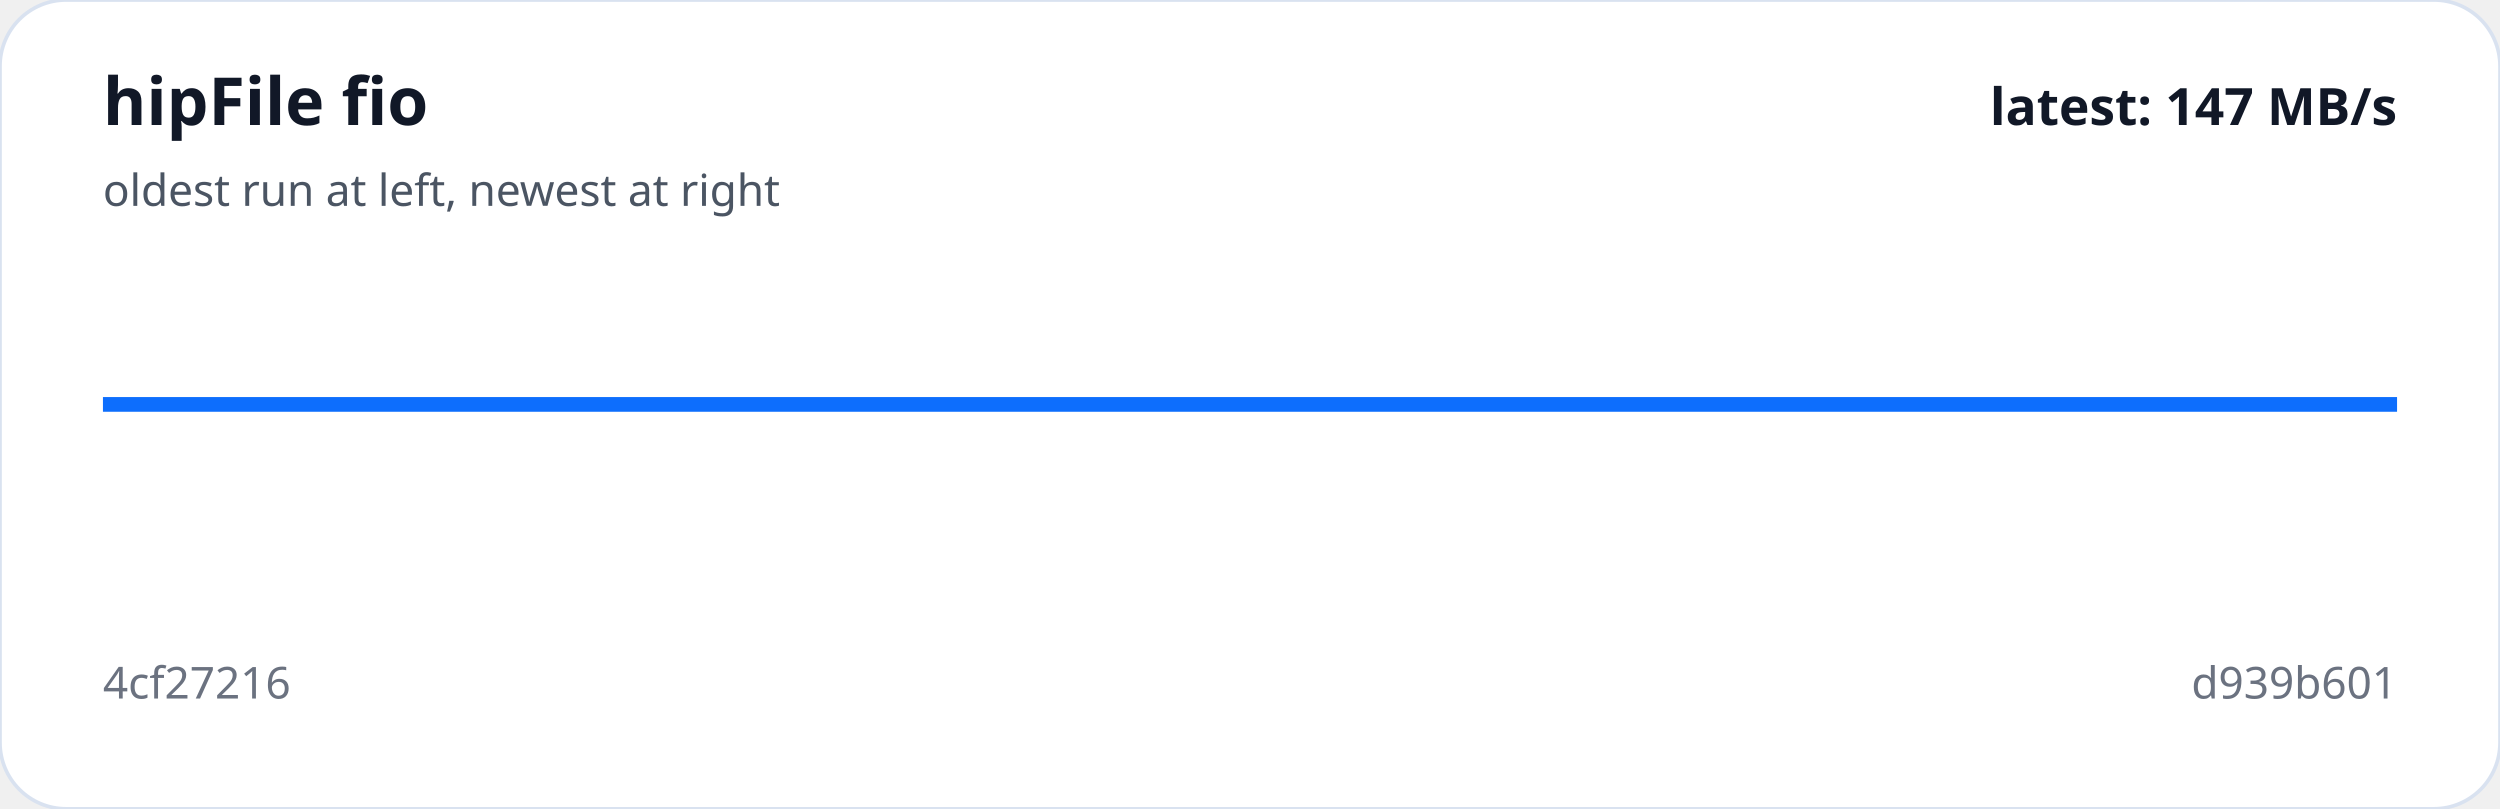
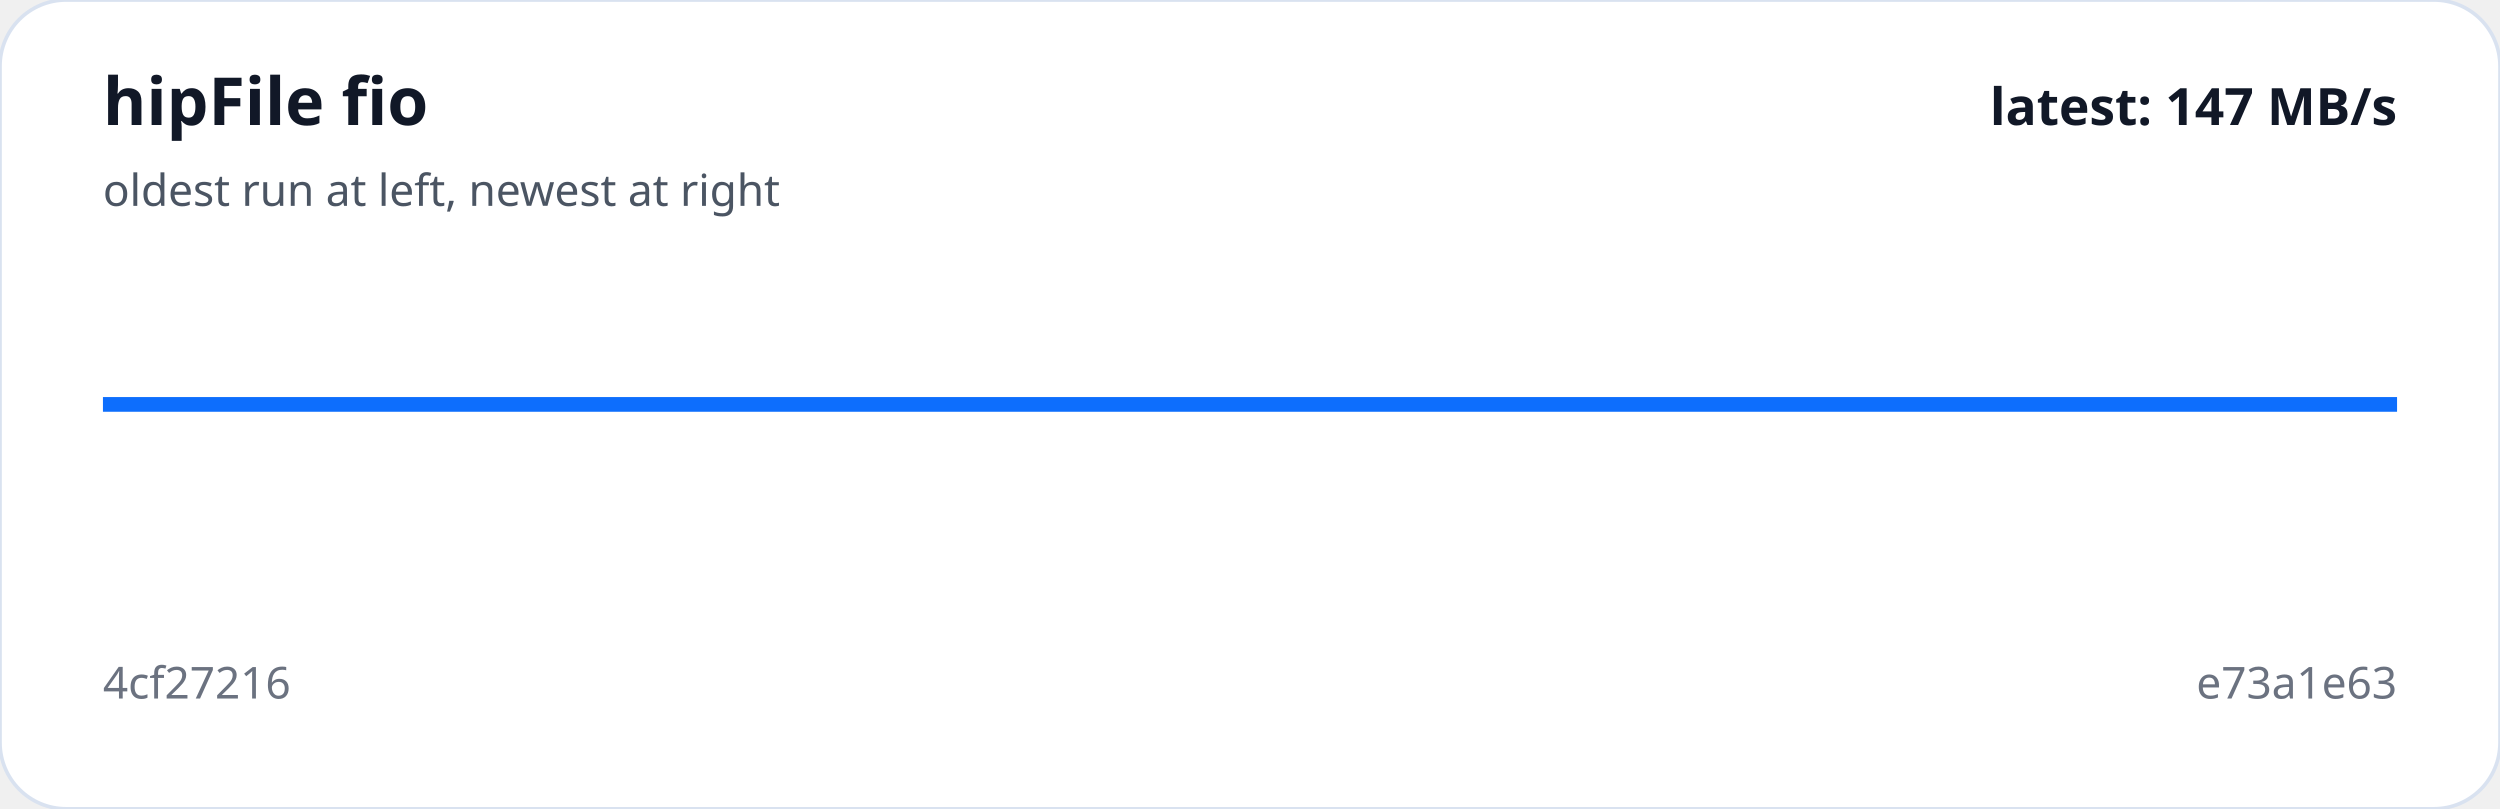
<svg xmlns="http://www.w3.org/2000/svg" viewBox="0 0 680 220" width="100%" role="img" aria-label="hipFile fio trend">
  <rect width="100%" height="100%" rx="18" fill="#ffffff" stroke="#d9e2f0" />
-   <polyline fill="none" stroke="#0d6efd" stroke-width="4" points="28.0,110.0 184.0,110.0 340.0,110.0 496.0,110.0 652.0,110.0" />
+   <polyline fill="none" stroke="#0d6efd" stroke-width="4" points="28.0,110.0 152.8,110.0 277.6,110.0 402.4,110.0 527.2,110.0 652.0,110.0" />
  <text x="28" y="34" fill="#111827" font-family="system-ui,sans-serif" font-size="18" font-weight="700">hipFile fio</text>
  <text x="28" y="56" fill="#4b5563" font-family="system-ui,sans-serif" font-size="12">oldest run at left, newest at right</text>
  <text x="28" y="190" fill="#6b7280" font-family="system-ui,sans-serif" font-size="12">4cf27216</text>
-   <text x="652" y="190" text-anchor="end" fill="#6b7280" font-family="system-ui,sans-serif" font-size="12">d939b601</text>
+   <text x="652" y="190" text-anchor="end" fill="#6b7280" font-family="system-ui,sans-serif" font-size="12">e73a1e63</text>
  <text x="652" y="34" text-anchor="end" fill="#111827" font-family="system-ui,sans-serif" font-size="14" font-weight="700">latest: 147 MB/s</text>
</svg>
